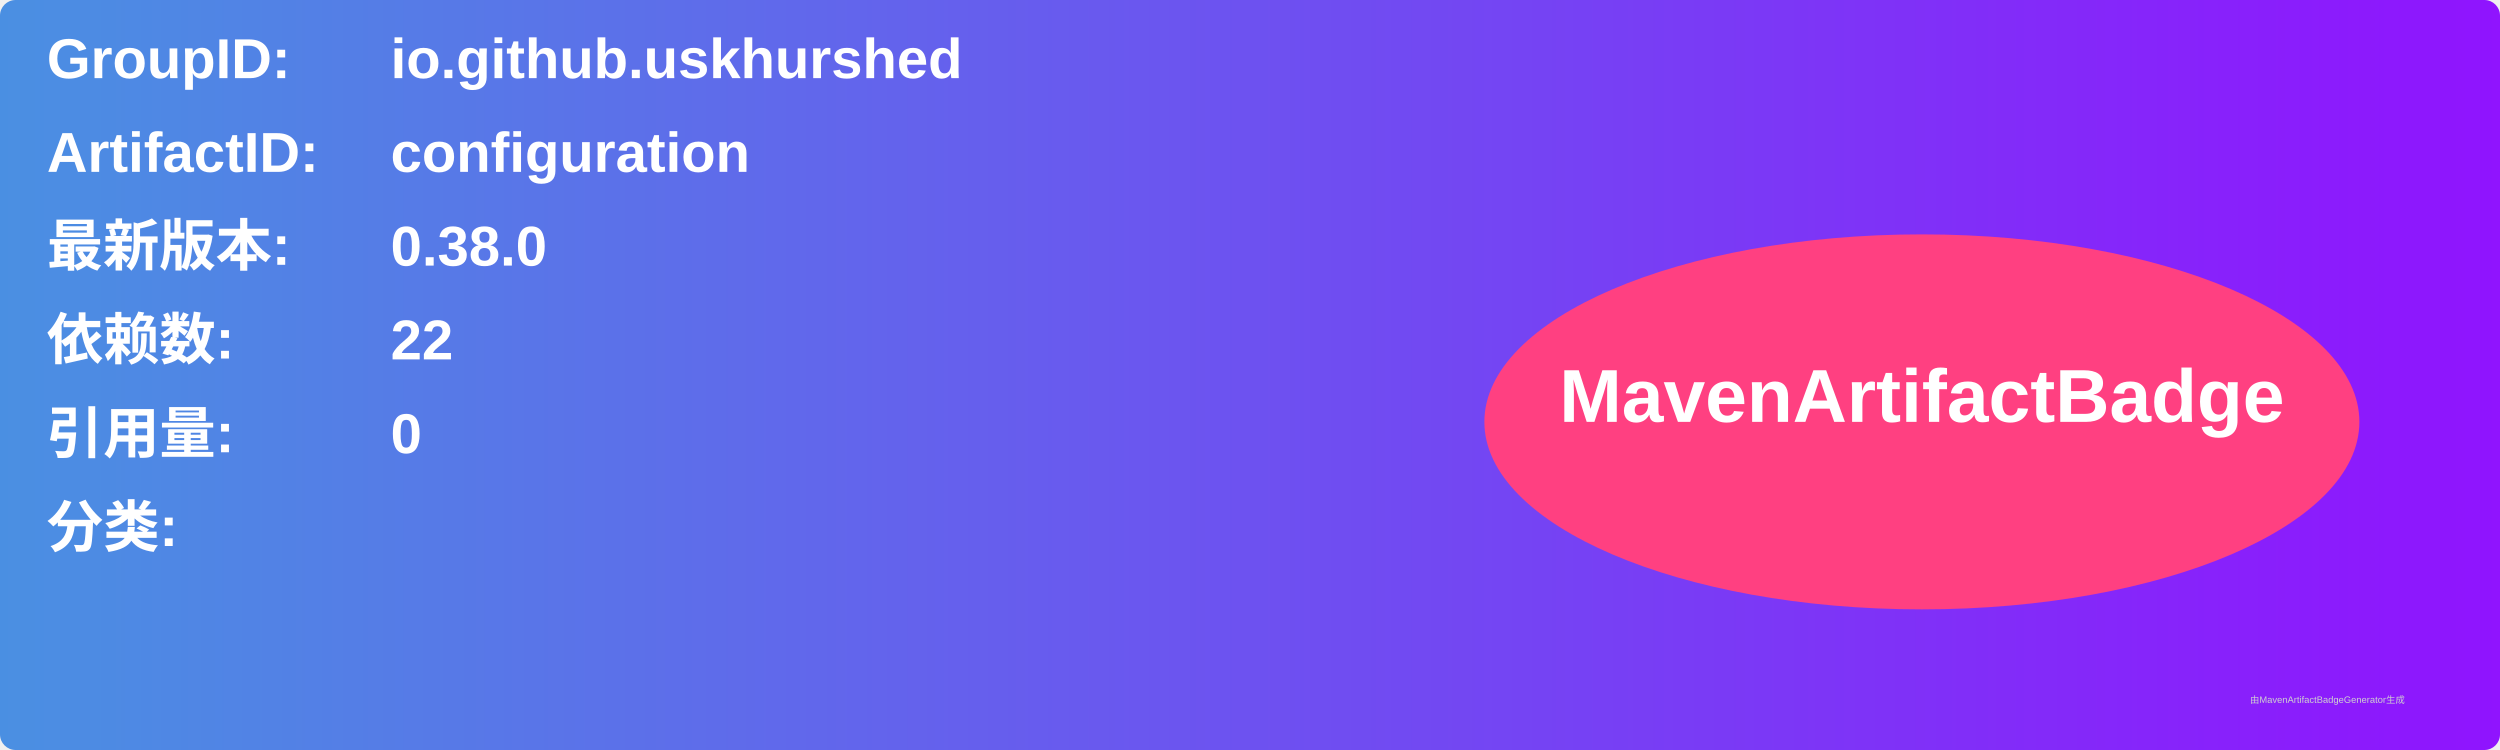
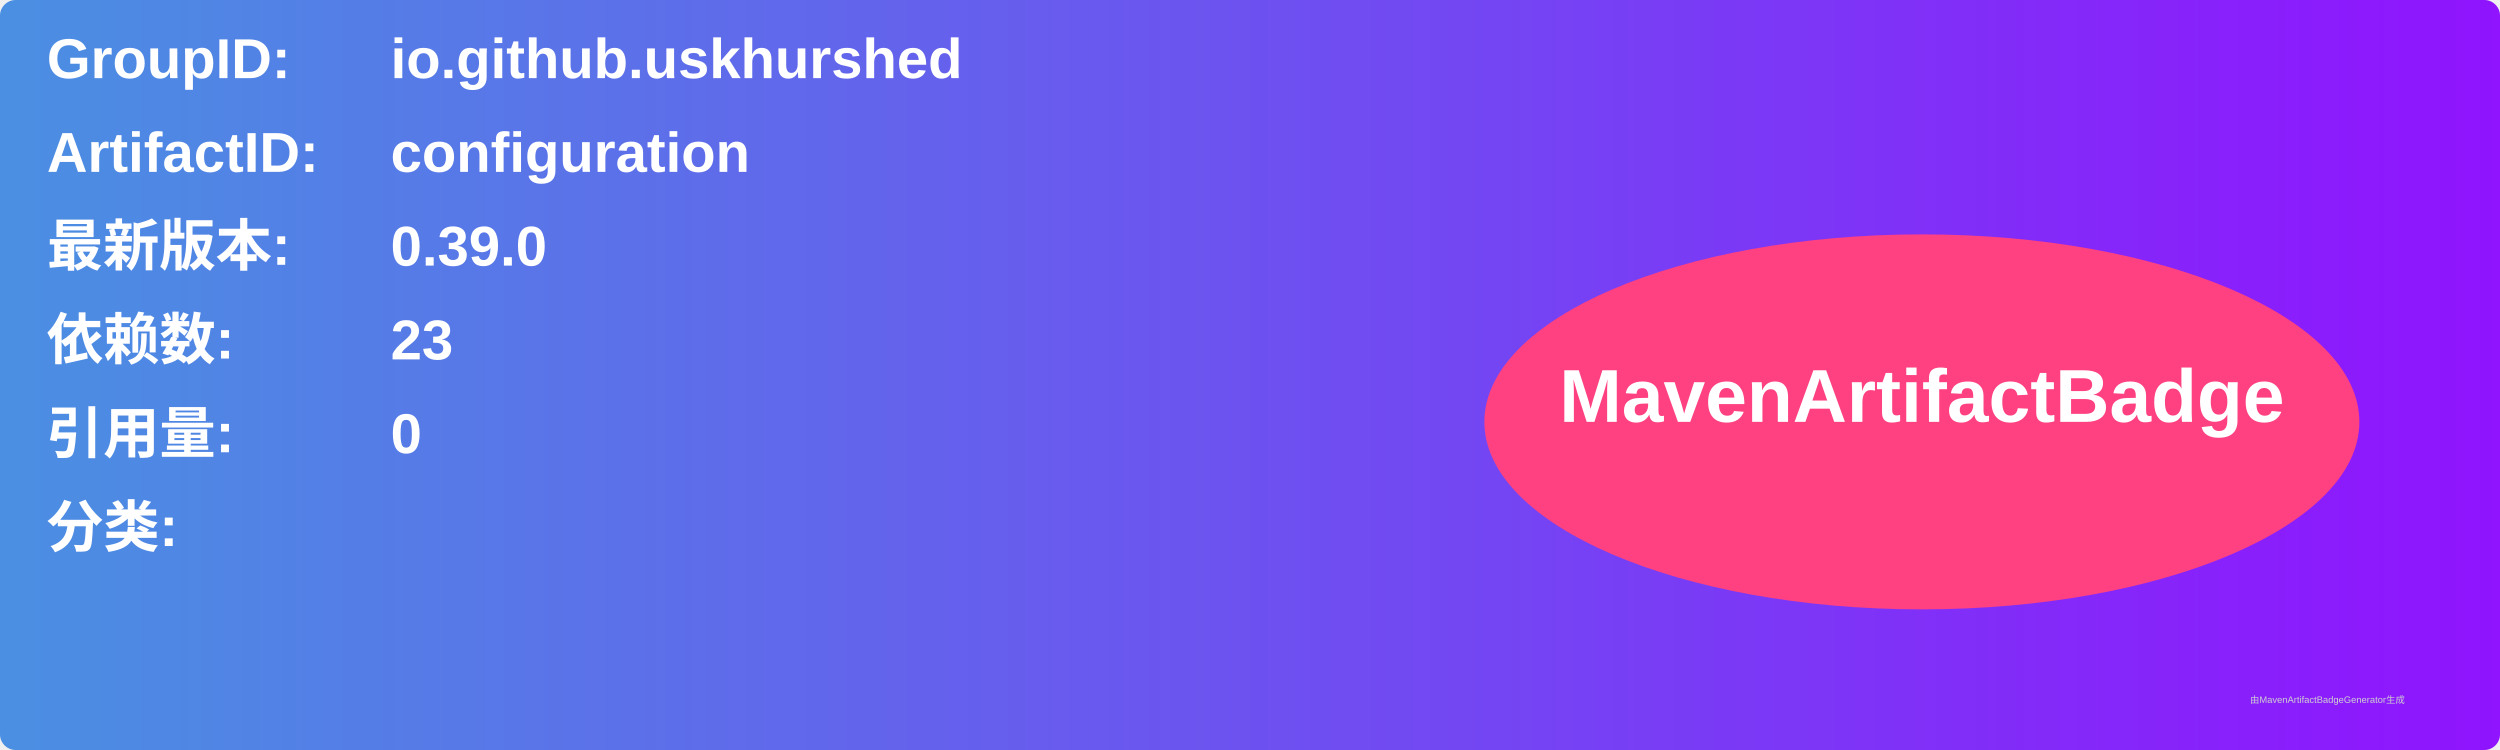
<svg xmlns="http://www.w3.org/2000/svg" width="800" height="240" viewBox="0 0 800 240">
  <linearGradient id="grad" x1="0%" y1="0%" x2="100%" y2="0%">
    <stop offset="0%" stop-color="#4a90e2" />
    <stop offset="100%" stop-color="#9013fe" />
  </linearGradient>
  <rect width="100%" height="100%" rx="5" ry="5" fill="url(#grad)" />
  <g transform="translate(15, 15)">
    <text x="0" y="10" font-family="Arial" font-size="18" fill="white" font-weight="bold" width="260">GroupID:</text>
    <text x="110" y="10" font-family="Arial" font-size="18" fill="white" font-weight="bold" width="460">io.github.uskhurshed</text>
    <text x="0" y="40" font-family="Arial" font-size="18" fill="white" font-weight="bold" width="260">ArtifactID:</text>
    <text x="110" y="40" font-family="Arial" font-size="18" fill="white" font-weight="bold" width="460">configuration</text>
    <text x="0" y="70" font-family="Arial" font-size="18" fill="white" font-weight="bold">最新版本:</text>
    <text x="110" y="70" font-family="Arial" font-size="18" fill="white" font-weight="bold">
-       <tspan font-weight="bold">0.38.0</tspan>
+       <tspan font-weight="bold">0.39.0</tspan>
    </text>
    <text x="0" y="100" font-family="Arial" font-size="18" fill="white" font-weight="bold">依赖数: </text>
    <text x="110" y="100" font-family="Arial" font-size="18" fill="white">
-       <tspan font-weight="bold">22</tspan>
+       <tspan font-weight="bold">23</tspan>
    </text>
    <text x="0" y="130" font-family="Arial" font-size="18" fill="white" font-weight="bold">引用量: </text>
    <text x="110" y="130" font-family="Arial" font-size="18" fill="white">
      <tspan font-weight="bold">0</tspan>
    </text>
    <text x="0" y="160" font-family="Arial" font-size="18" fill="white" font-weight="bold">分类:</text>
    <text x="10" y="190" font-family="Arial" font-size="10" fill="white">
      <tspan font-weight="bold" />
    </text>
    <ellipse cx="600" cy="120" rx="140" ry="60" fill="#ff4081" />
    <text x="600" y="120" text-anchor="middle" font-family="Arial" font-size="24" fill="white" font-weight="bold">MavenArtifactBadge</text>
  </g>
  <text x="720" y="225" font-family="Arial" font-size="3" fill="#d0d0d0">由MavenArtifactBadgeGenerator生成</text>
</svg>
